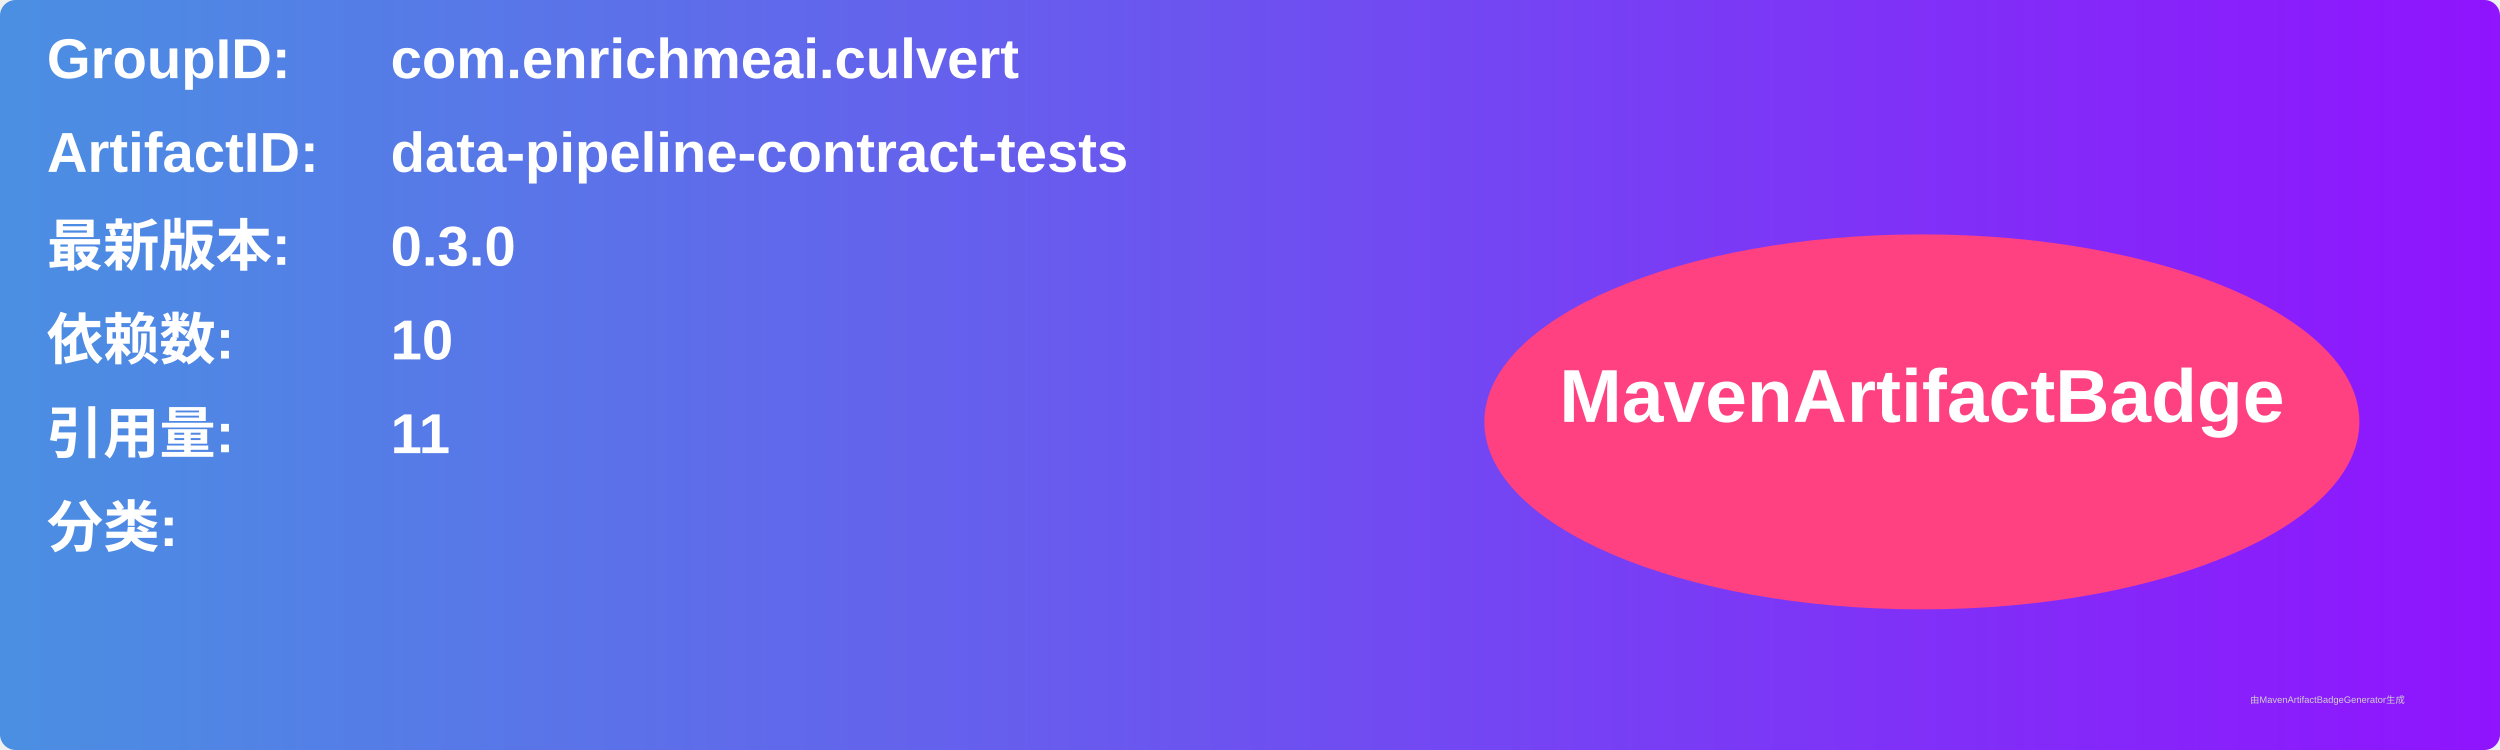
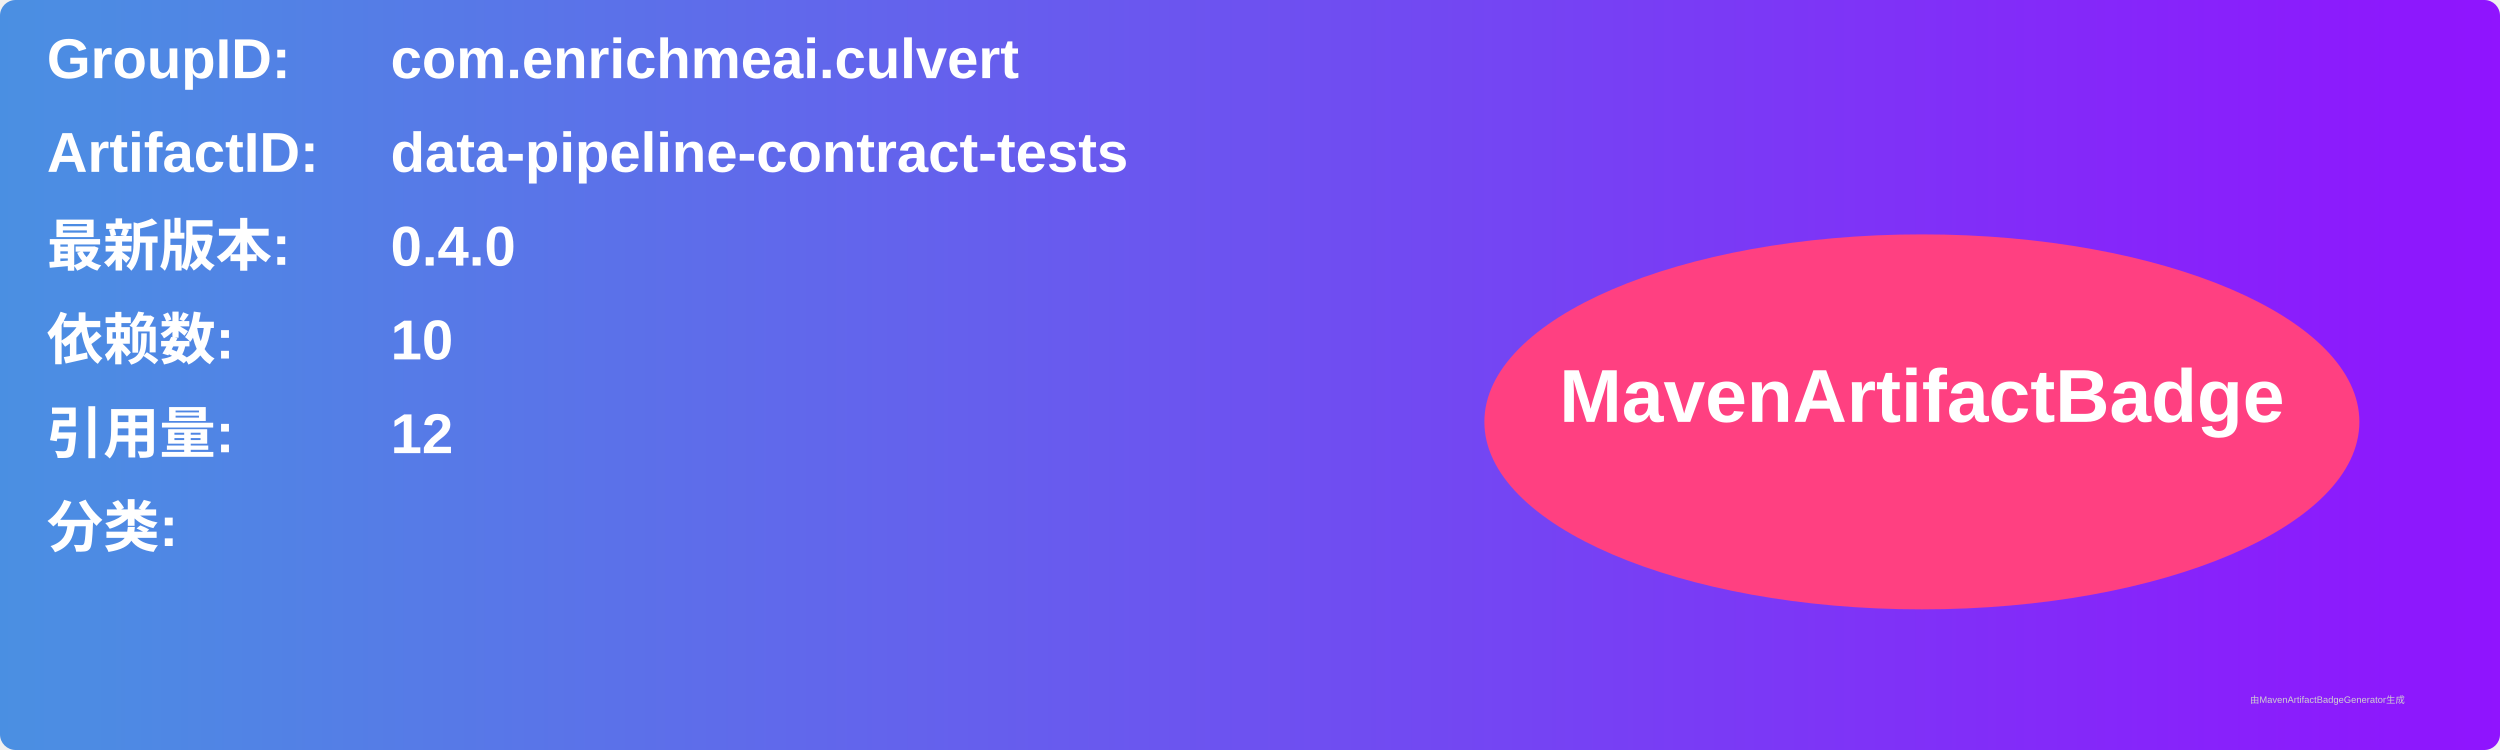
<svg xmlns="http://www.w3.org/2000/svg" width="800" height="240" viewBox="0 0 800 240">
  <linearGradient id="grad" x1="0%" y1="0%" x2="100%" y2="0%">
    <stop offset="0%" stop-color="#4a90e2" />
    <stop offset="100%" stop-color="#9013fe" />
  </linearGradient>
  <rect width="100%" height="100%" rx="5" ry="5" fill="url(#grad)" />
  <g transform="translate(15, 15)">
    <text x="0" y="10" font-family="Arial" font-size="18" fill="white" font-weight="bold" width="260">GroupID:</text>
    <text x="110" y="10" font-family="Arial" font-size="18" fill="white" font-weight="bold" width="460">com.enrichmeai.culvert</text>
    <text x="0" y="40" font-family="Arial" font-size="18" fill="white" font-weight="bold" width="260">ArtifactID:</text>
    <text x="110" y="40" font-family="Arial" font-size="18" fill="white" font-weight="bold" width="460">data-pipeline-contract-tests</text>
    <text x="0" y="70" font-family="Arial" font-size="18" fill="white" font-weight="bold">最新版本:</text>
    <text x="110" y="70" font-family="Arial" font-size="18" fill="white" font-weight="bold">
-       <tspan font-weight="bold">0.3.0</tspan>
+       <tspan font-weight="bold">0.4.0</tspan>
    </text>
    <text x="0" y="100" font-family="Arial" font-size="18" fill="white" font-weight="bold">依赖数: </text>
    <text x="110" y="100" font-family="Arial" font-size="18" fill="white">
      <tspan font-weight="bold">10</tspan>
    </text>
    <text x="0" y="130" font-family="Arial" font-size="18" fill="white" font-weight="bold">引用量: </text>
    <text x="110" y="130" font-family="Arial" font-size="18" fill="white">
-       <tspan font-weight="bold">11</tspan>
+       <tspan font-weight="bold">12</tspan>
    </text>
    <text x="0" y="160" font-family="Arial" font-size="18" fill="white" font-weight="bold">分类:</text>
    <text x="10" y="190" font-family="Arial" font-size="10" fill="white">
      <tspan font-weight="bold" />
    </text>
    <ellipse cx="600" cy="120" rx="140" ry="60" fill="#ff4081" />
    <text x="600" y="120" text-anchor="middle" font-family="Arial" font-size="24" fill="white" font-weight="bold">MavenArtifactBadge</text>
  </g>
  <text x="720" y="225" font-family="Arial" font-size="3" fill="#d0d0d0">由MavenArtifactBadgeGenerator生成</text>
</svg>
